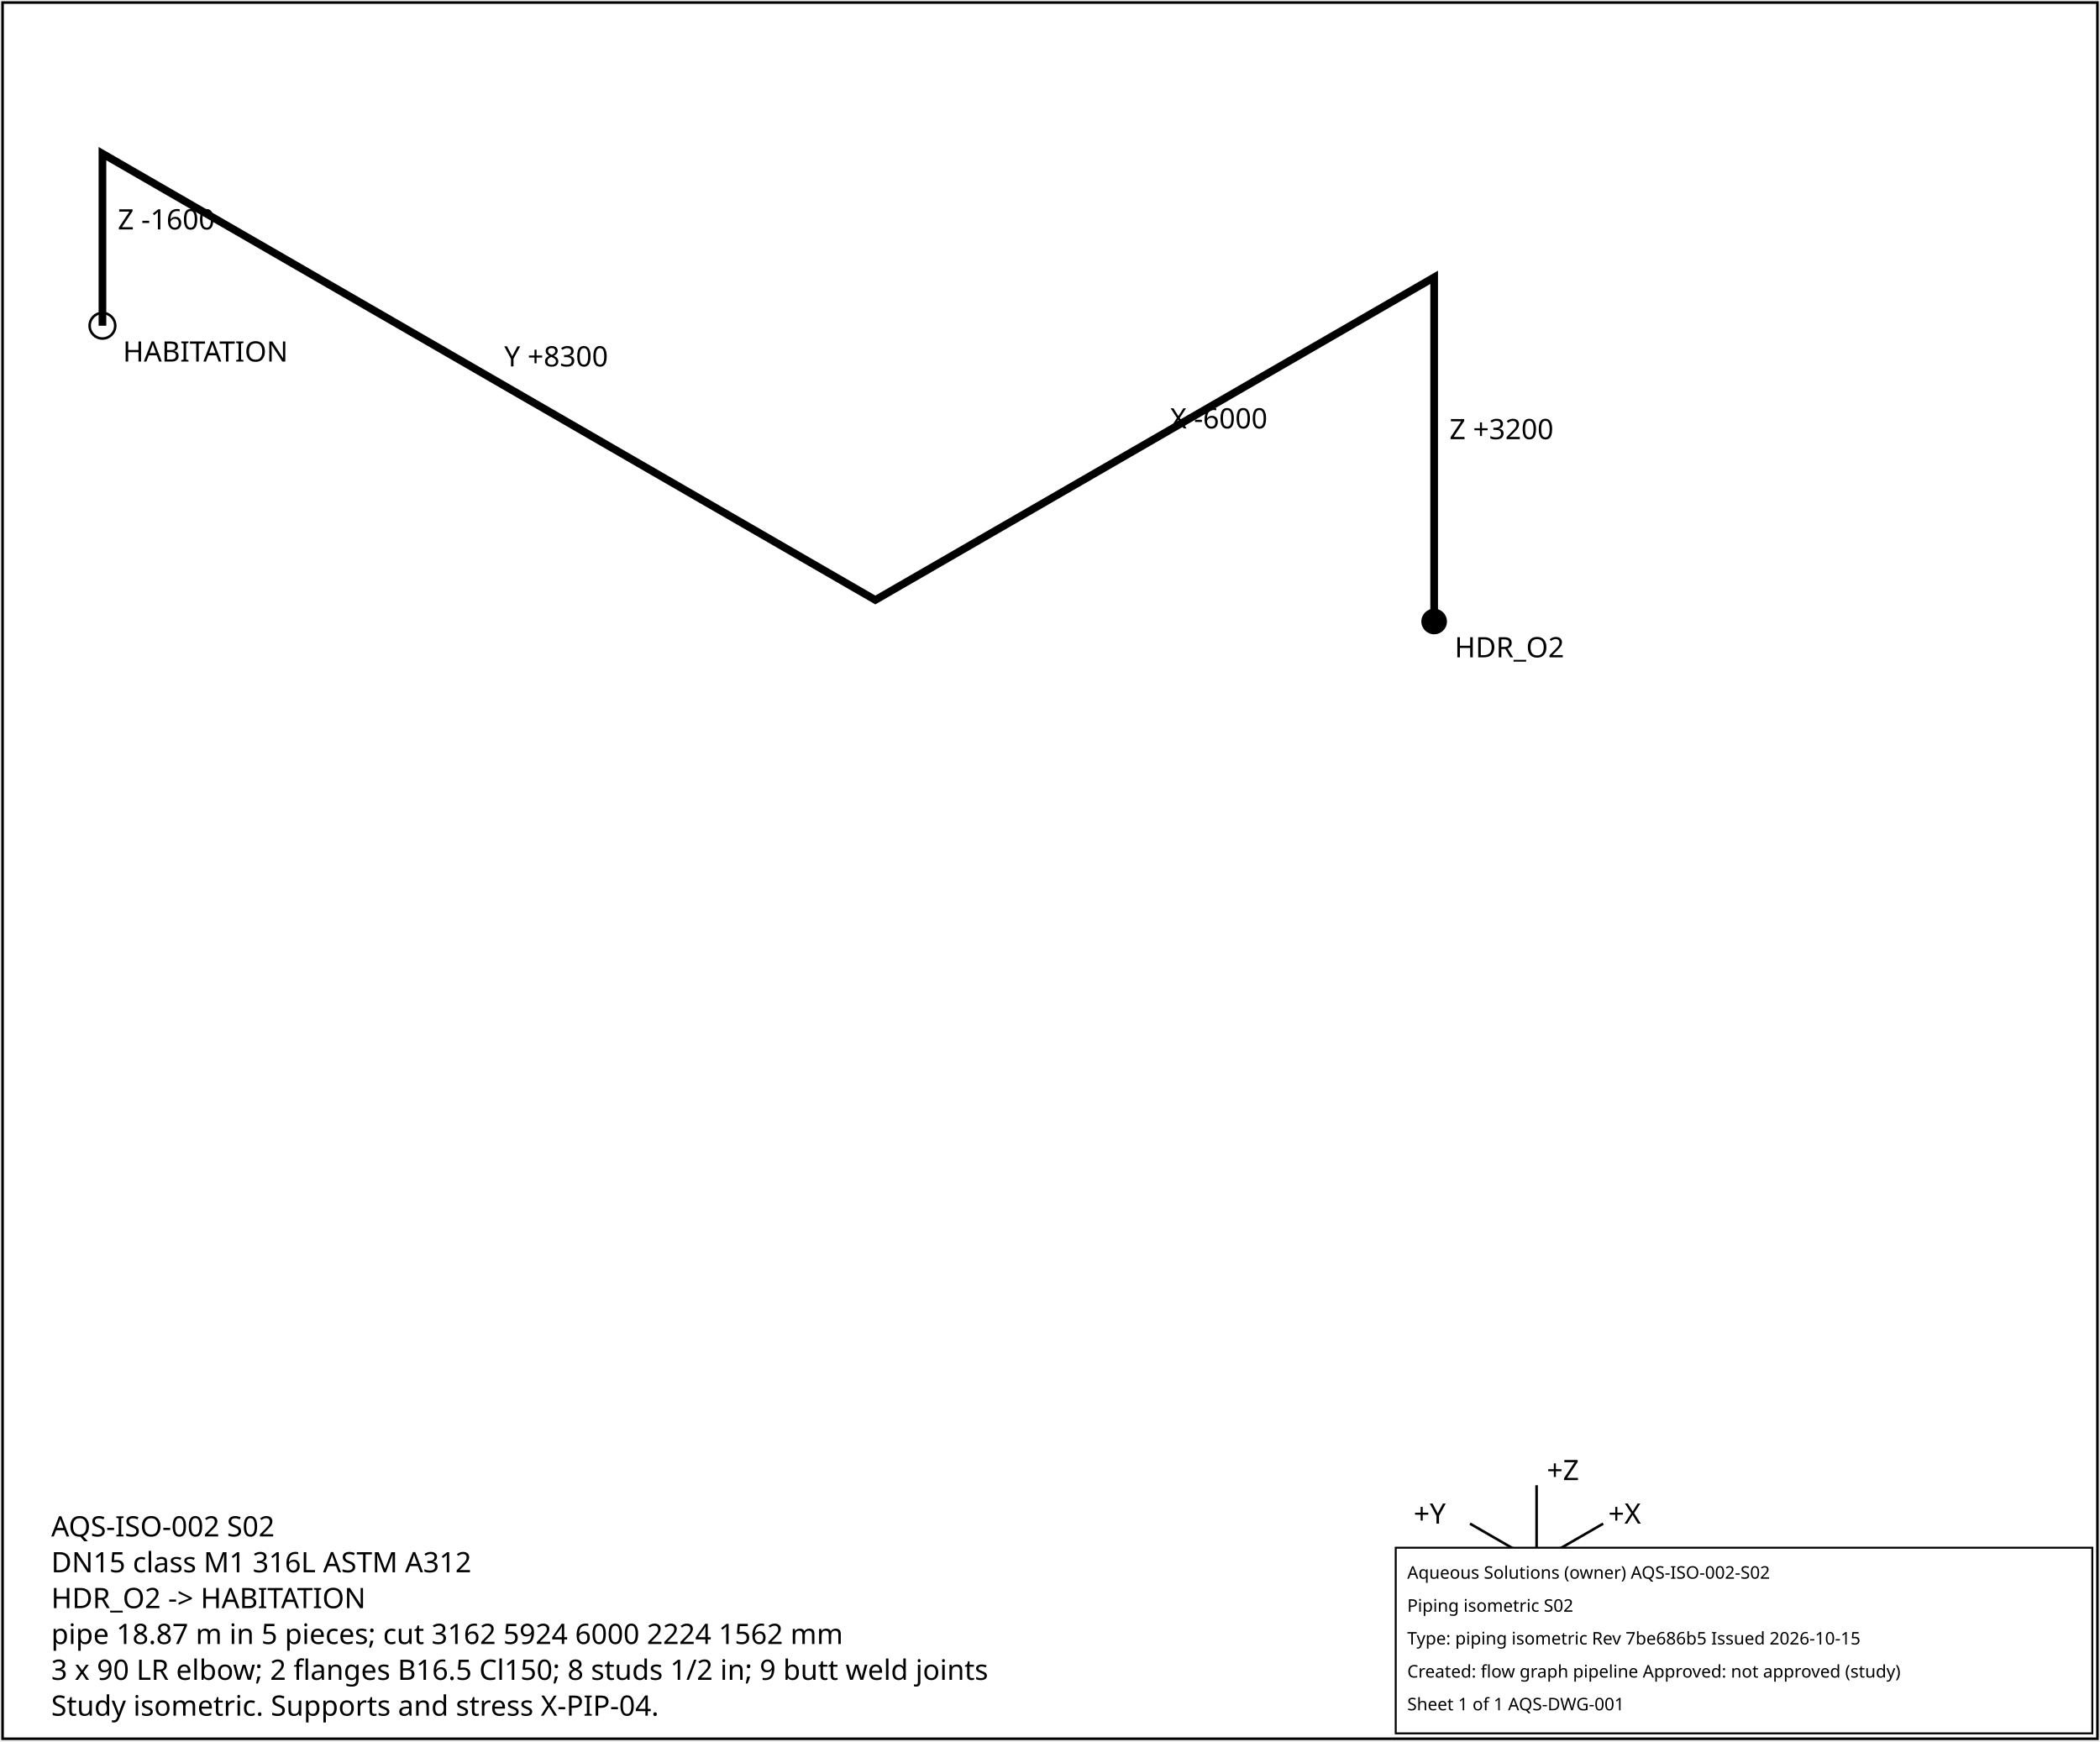
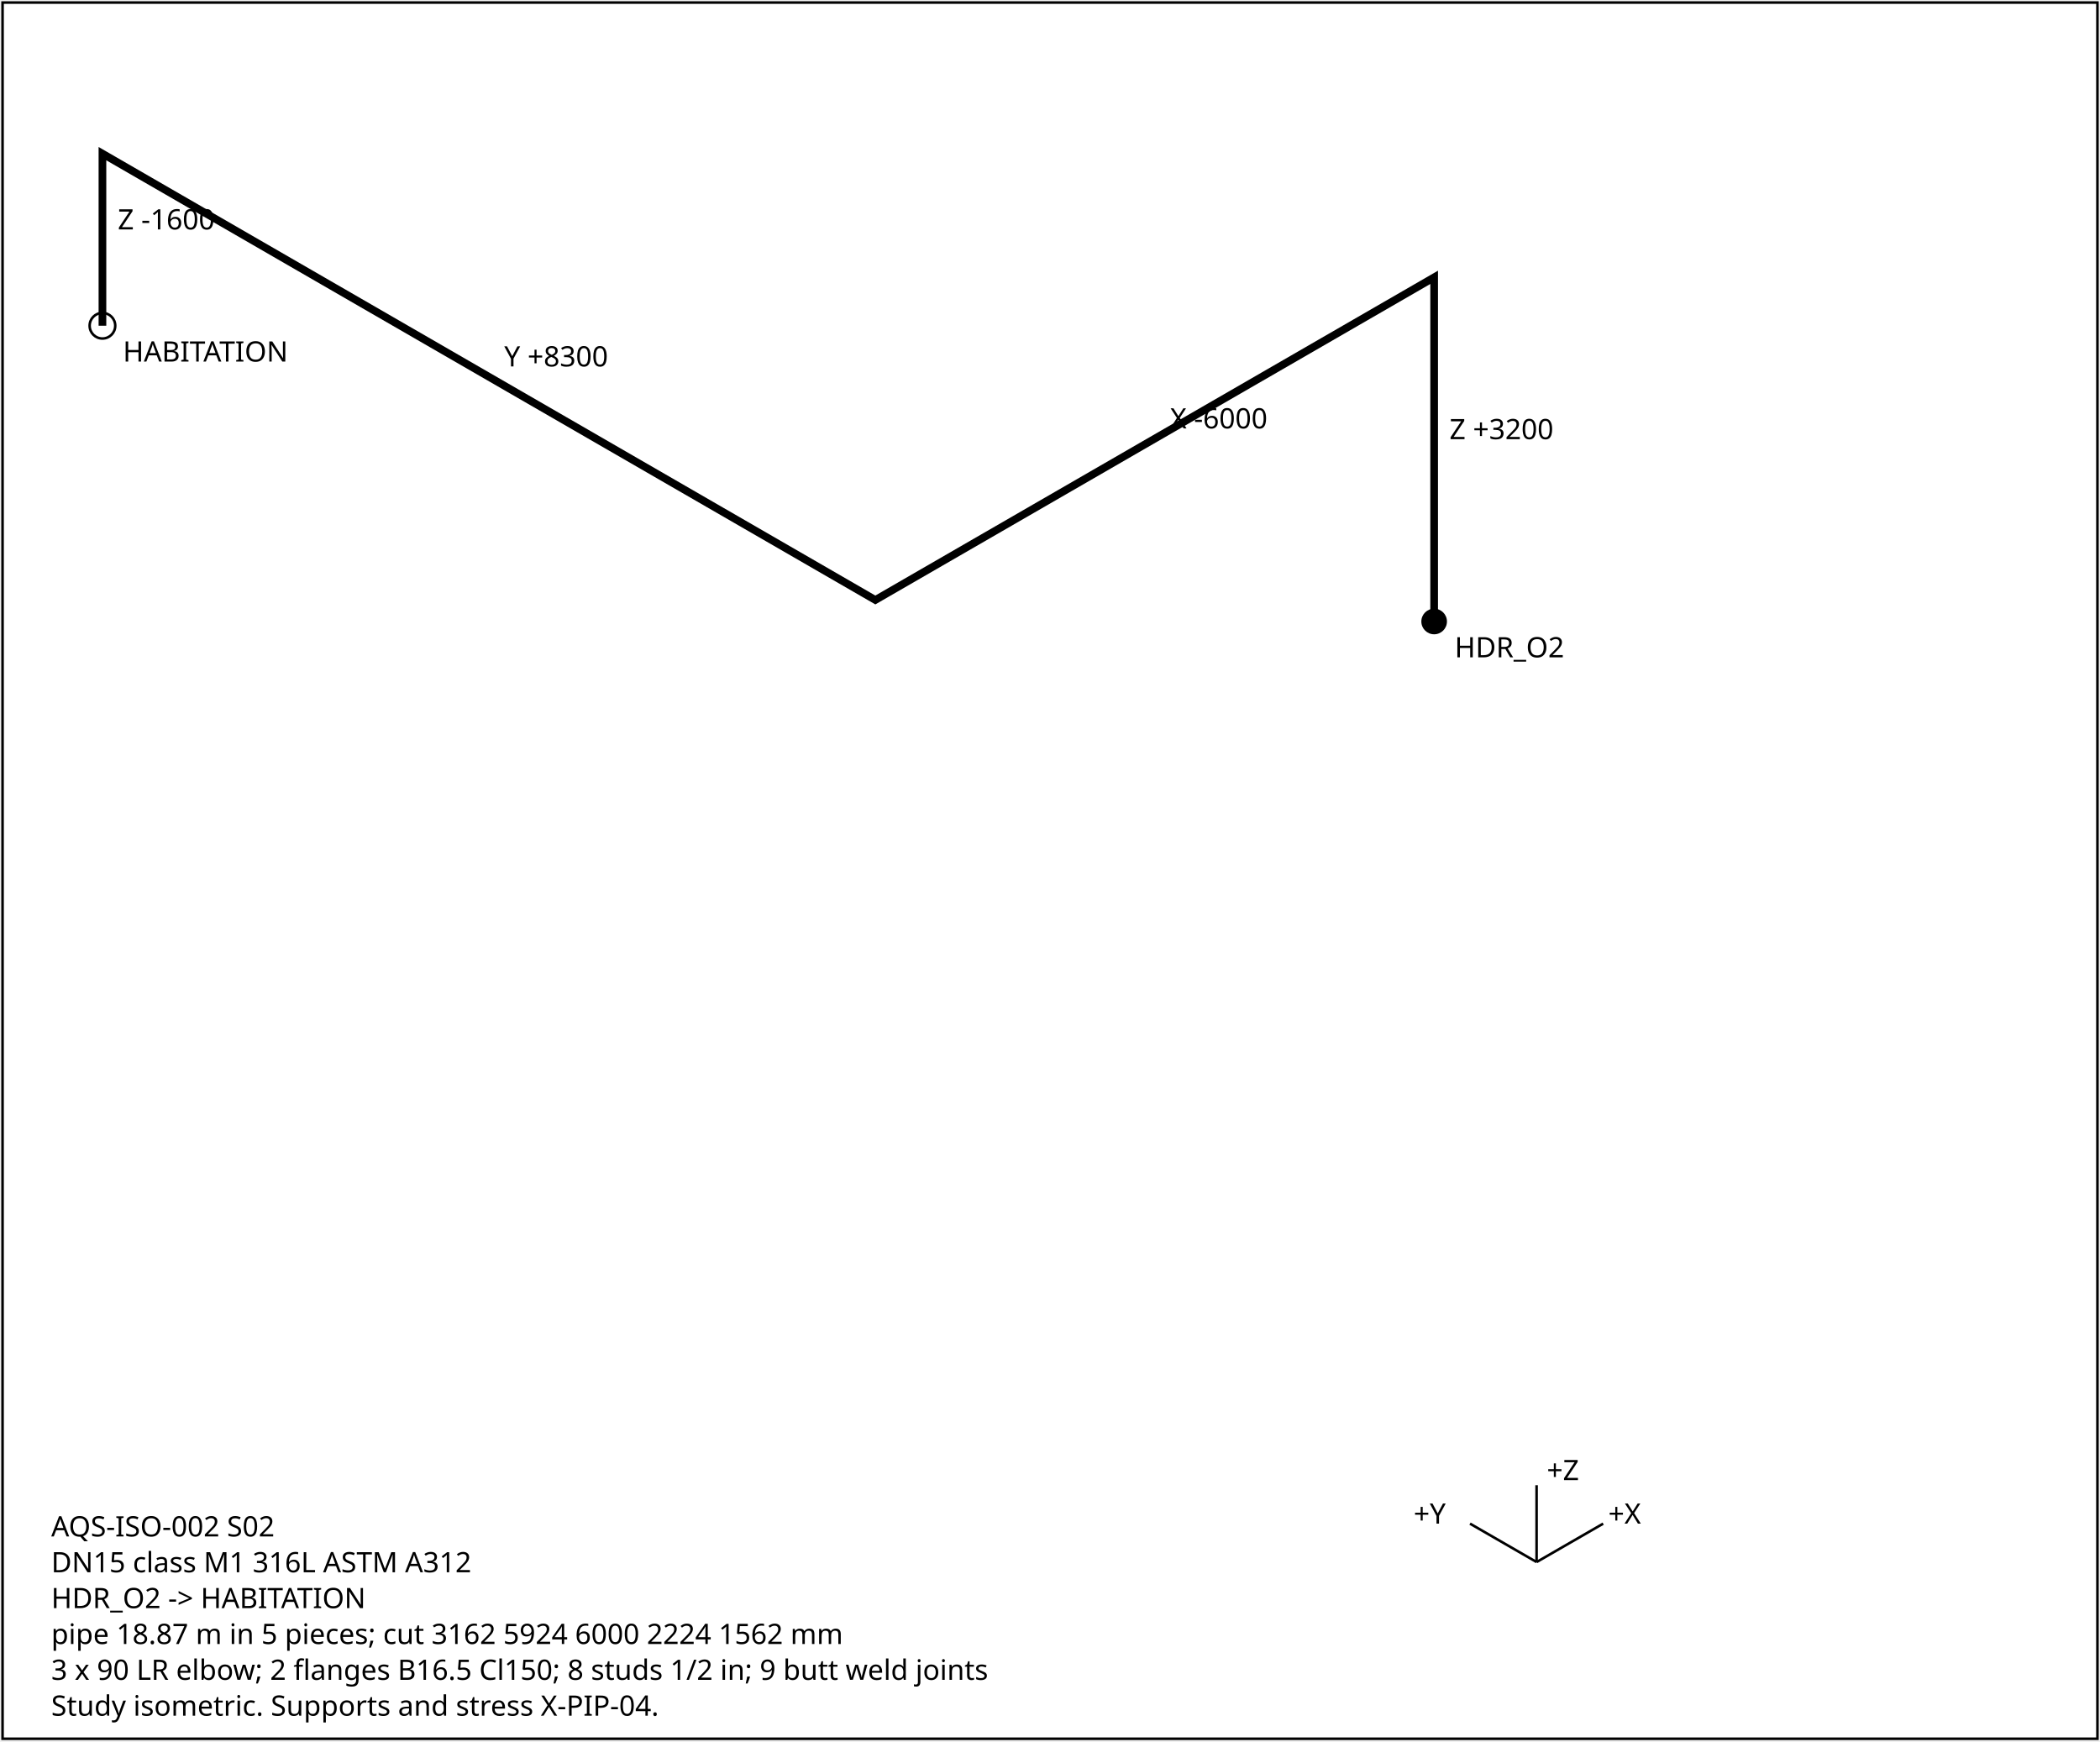
<svg xmlns="http://www.w3.org/2000/svg" width="820" height="680" font-family="sans-serif" font-size="11">
  <rect x="1" y="1" width="818" height="678" fill="white" stroke="black" />
  <polyline points="560.0,242.7 560.0,108.3 341.8,234.3 40.0,60.0 40.0,127.2" fill="none" stroke="black" stroke-width="3" />
  <text x="566.0" y="171.5">Z +3200</text>
  <text x="456.9" y="167.3">X -6000</text>
  <text x="196.9" y="143.1">Y +8300</text>
  <text x="46.0" y="89.6">Z -1600</text>
  <circle cx="560.0" cy="242.7" r="5" fill="black" />
  <text x="568.0" y="256.7">HDR_O2</text>
  <circle cx="40.0" cy="127.2" r="5" fill="none" stroke="black" />
  <text x="48.0" y="141.2">HABITATION</text>
  <g transform="translate(600,610)">
    <line x1="0" y1="0" x2="26" y2="-15" stroke="black" />
    <text x="28" y="-15">+X</text>
    <line x1="0" y1="0" x2="-26" y2="-15" stroke="black" />
    <text x="-48" y="-15">+Y</text>
    <line x1="0" y1="0" x2="0" y2="-30" stroke="black" />
    <text x="4" y="-32">+Z</text>
  </g>
  <text x="20" y="600">AQS-ISO-002  S02</text>
  <text x="20" y="614">DN15  class M1  316L ASTM A312</text>
  <text x="20" y="628">HDR_O2 -&gt; HABITATION</text>
  <text x="20" y="642">pipe 18.87 m in 5 pieces; cut 3162 5924 6000 2224 1562 mm</text>
  <text x="20" y="656">3 x 90 LR elbow; 2 flanges B16.5 Cl150; 8 studs 1/2 in; 9 butt weld joints</text>
  <text x="20" y="670">Study isometric. Supports and stress X-PIP-04.</text>
-   <g id="aqs-title-block">
-     <rect x="545.0" y="604.4" width="272.0" height="72.5" fill="white" stroke="black" stroke-width="0.76" />
-     <text x="549.5" y="616.5" font-family="sans-serif" font-size="6.8">Aqueous Solutions (owner)   AQS-ISO-002-S02</text>
-     <text x="549.5" y="629.4" font-family="sans-serif" font-size="6.8">Piping isometric S02</text>
-     <text x="549.5" y="642.2" font-family="sans-serif" font-size="6.8">Type: piping isometric   Rev 7be686b5   Issued 2026-10-15</text>
-     <text x="549.5" y="655.1" font-family="sans-serif" font-size="6.8">Created: flow graph pipeline   Approved: not approved (study)</text>
-     <text x="549.5" y="667.9" font-family="sans-serif" font-size="6.8">Sheet 1 of 1   AQS-DWG-001</text>
-   </g>
</svg>
